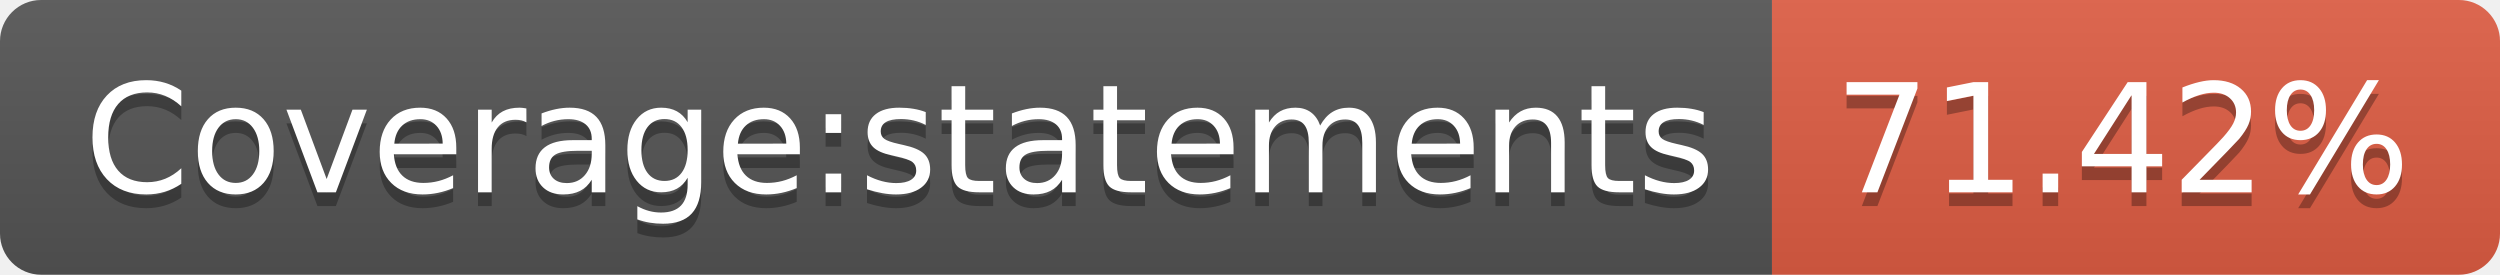
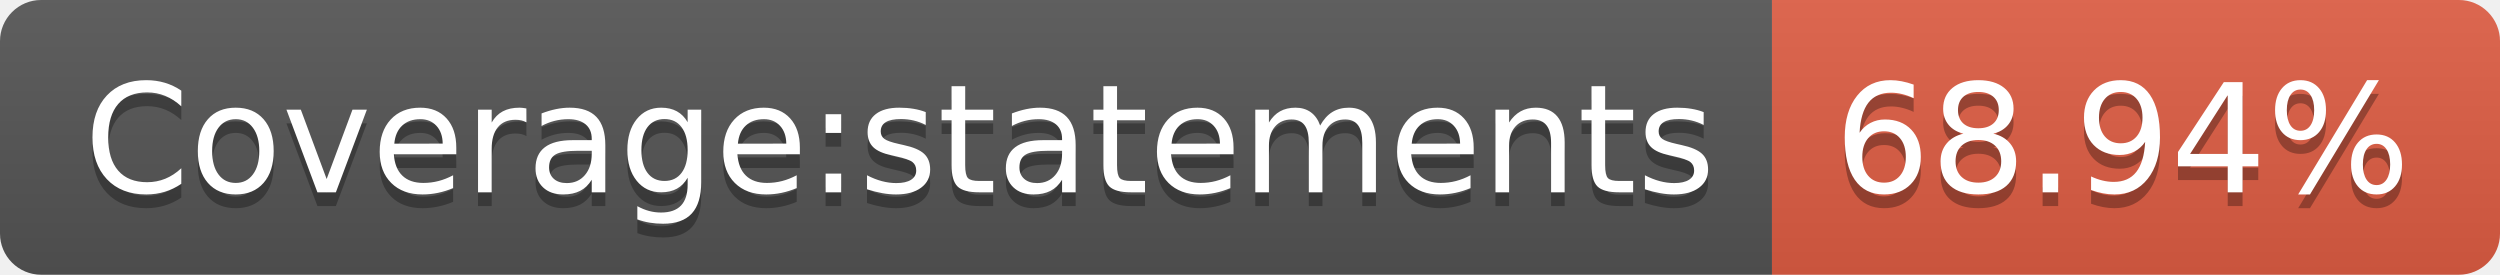
- <svg xmlns="http://www.w3.org/2000/svg" width="182" height="20" role="img" aria-label="Coverage:statements: 71.42%">
+ <svg xmlns="http://www.w3.org/2000/svg" width="182" height="20" role="img" aria-label="Coverage:statements: 68.94%">
  <linearGradient id="s" x2="0" y2="100%">
    <stop offset="0" stop-color="#bbb" stop-opacity=".1" />
    <stop offset="1" stop-opacity=".1" />
  </linearGradient>
  <clipPath id="r">
    <rect width="182" height="20" rx="3" fill="#fff" />
  </clipPath>
  <g clip-path="url(#r)">
    <rect width="129" height="20" fill="#555" />
    <rect x="129" width="53" height="20" fill="#e05d44" />
    <rect width="182" height="20" fill="url(#s)" />
  </g>
  <g fill="#fff" text-anchor="middle" font-family="Verdana,Geneva,DejaVu Sans,sans-serif" text-rendering="geometricPrecision" font-size="110">
    <text aria-hidden="true" x="655" y="150" fill="#010101" fill-opacity=".3" transform="scale(.1)" textLength="1190">Coverage:statements</text>
    <text x="655" y="140" transform="scale(.1)" fill="#fff" textLength="1190">Coverage:statements</text>
-     <text aria-hidden="true" x="1545" y="150" fill="#010101" fill-opacity=".3" transform="scale(.1)" textLength="430">71.42%</text>
-     <text x="1545" y="140" transform="scale(.1)" fill="#fff" textLength="430">71.42%</text>
+     <text aria-hidden="true" x="1545" y="150" fill="#010101" fill-opacity=".3" transform="scale(.1)" textLength="430">68.94%</text>
+     <text x="1545" y="140" transform="scale(.1)" fill="#fff" textLength="430">68.94%</text>
  </g>
</svg>
